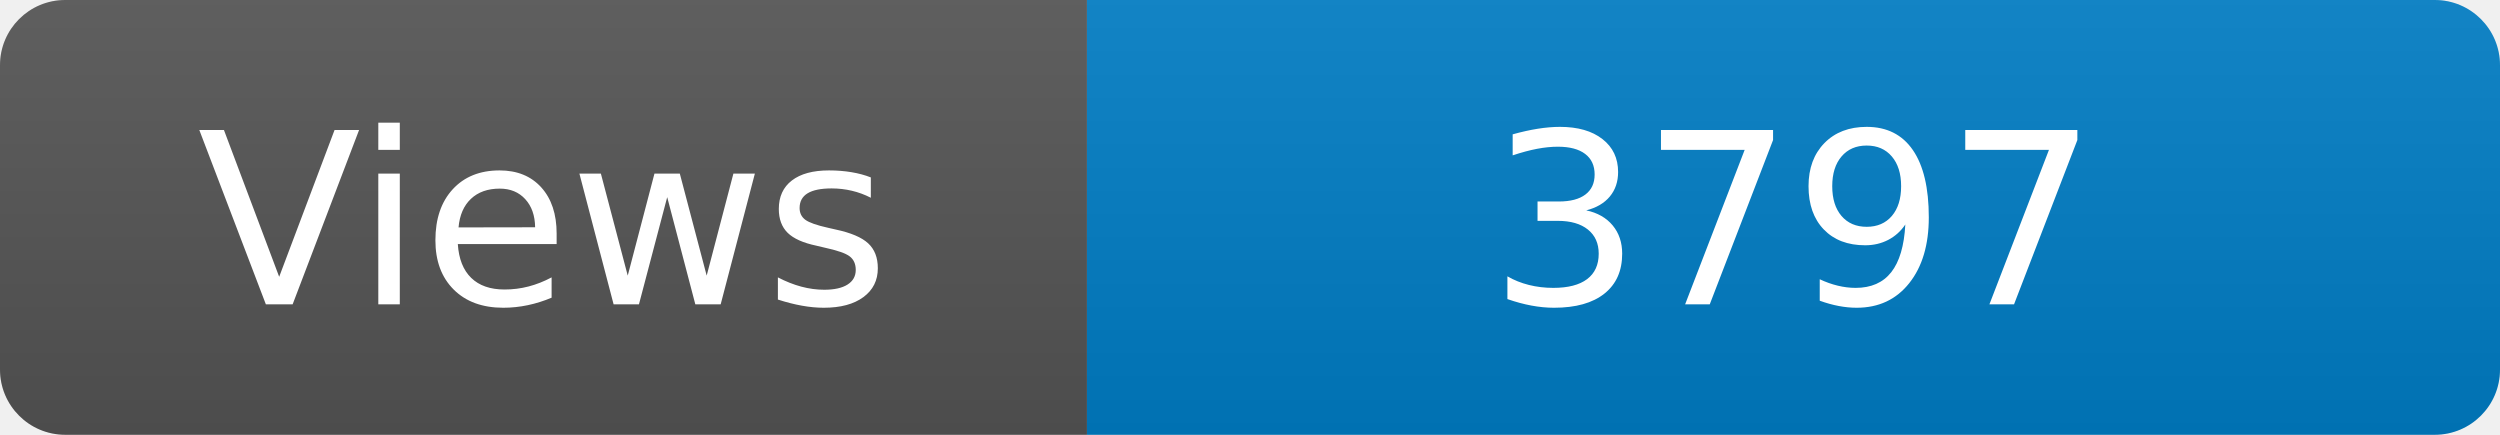
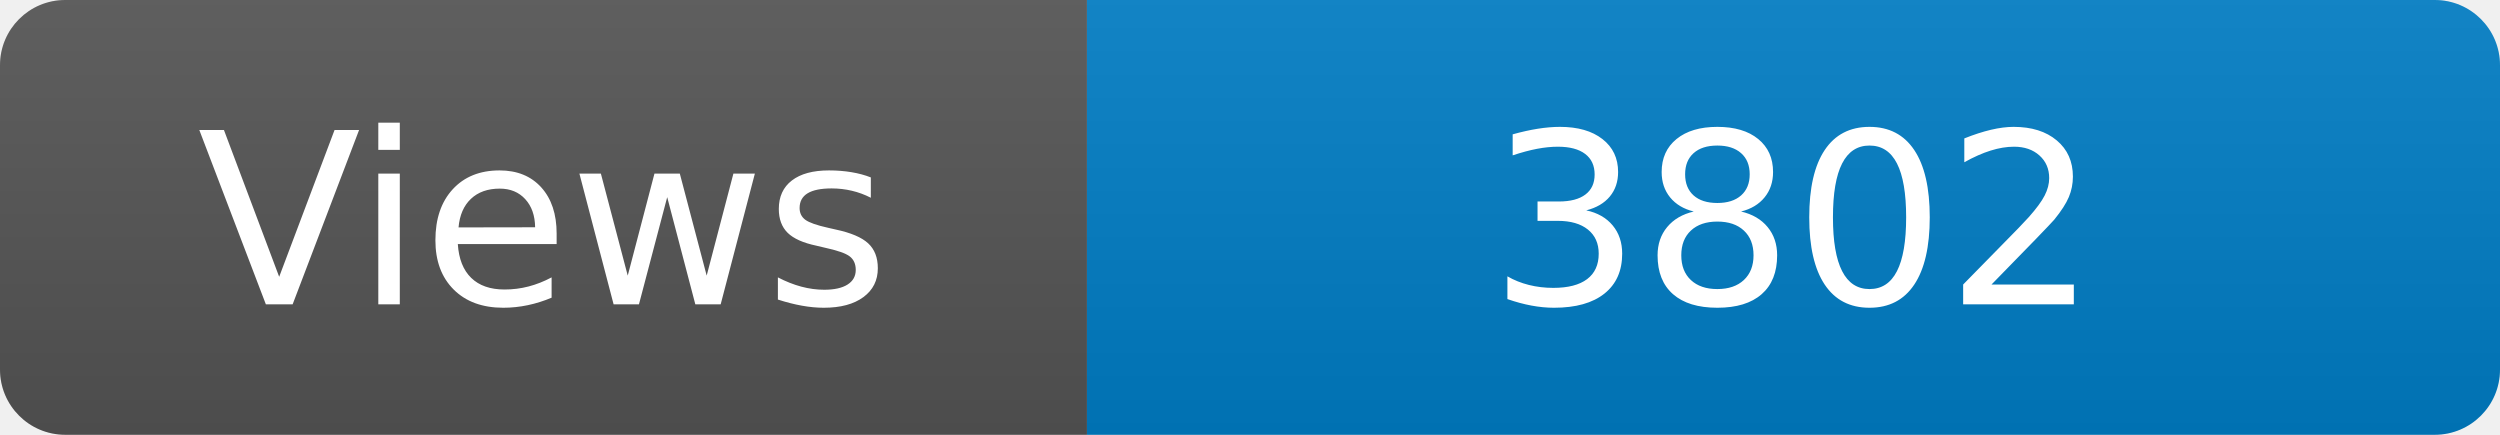
<svg xmlns="http://www.w3.org/2000/svg" width="115" height="20" role="img" aria-label="Maintained?: yes">
  <linearGradient id="s" x2="0" y2="100%">
    <stop offset="0" stop-color="#bbb" stop-opacity=".1" />
    <stop offset="1" stop-opacity=".1" />
  </linearGradient>
  <clipPath id="r">
    <rect width="115" height="20" rx="3" fill="#fff" />
  </clipPath>
  <g clip-path="url(#r)">
    <rect width="50" height="20" fill="#555" />
    <rect x="50" width="160" height="20" fill="#007ec6" />
    <rect width="115" height="20" fill="url(#s)" />
  </g>
  <g fill="#fff" text-anchor="middle" font-family="Verdana,Geneva,DejaVu Sans,sans-serif" font-size="110">
    <text x="250" y="140" transform="scale(.1)" fill="#fff">Views</text>
-     <text x="825" y="140" transform="scale(.1)" fill="#fff">3797</text>
+     <text x="825" y="140" transform="scale(.1)" fill="#fff">3802</text>
  </g>
</svg>
